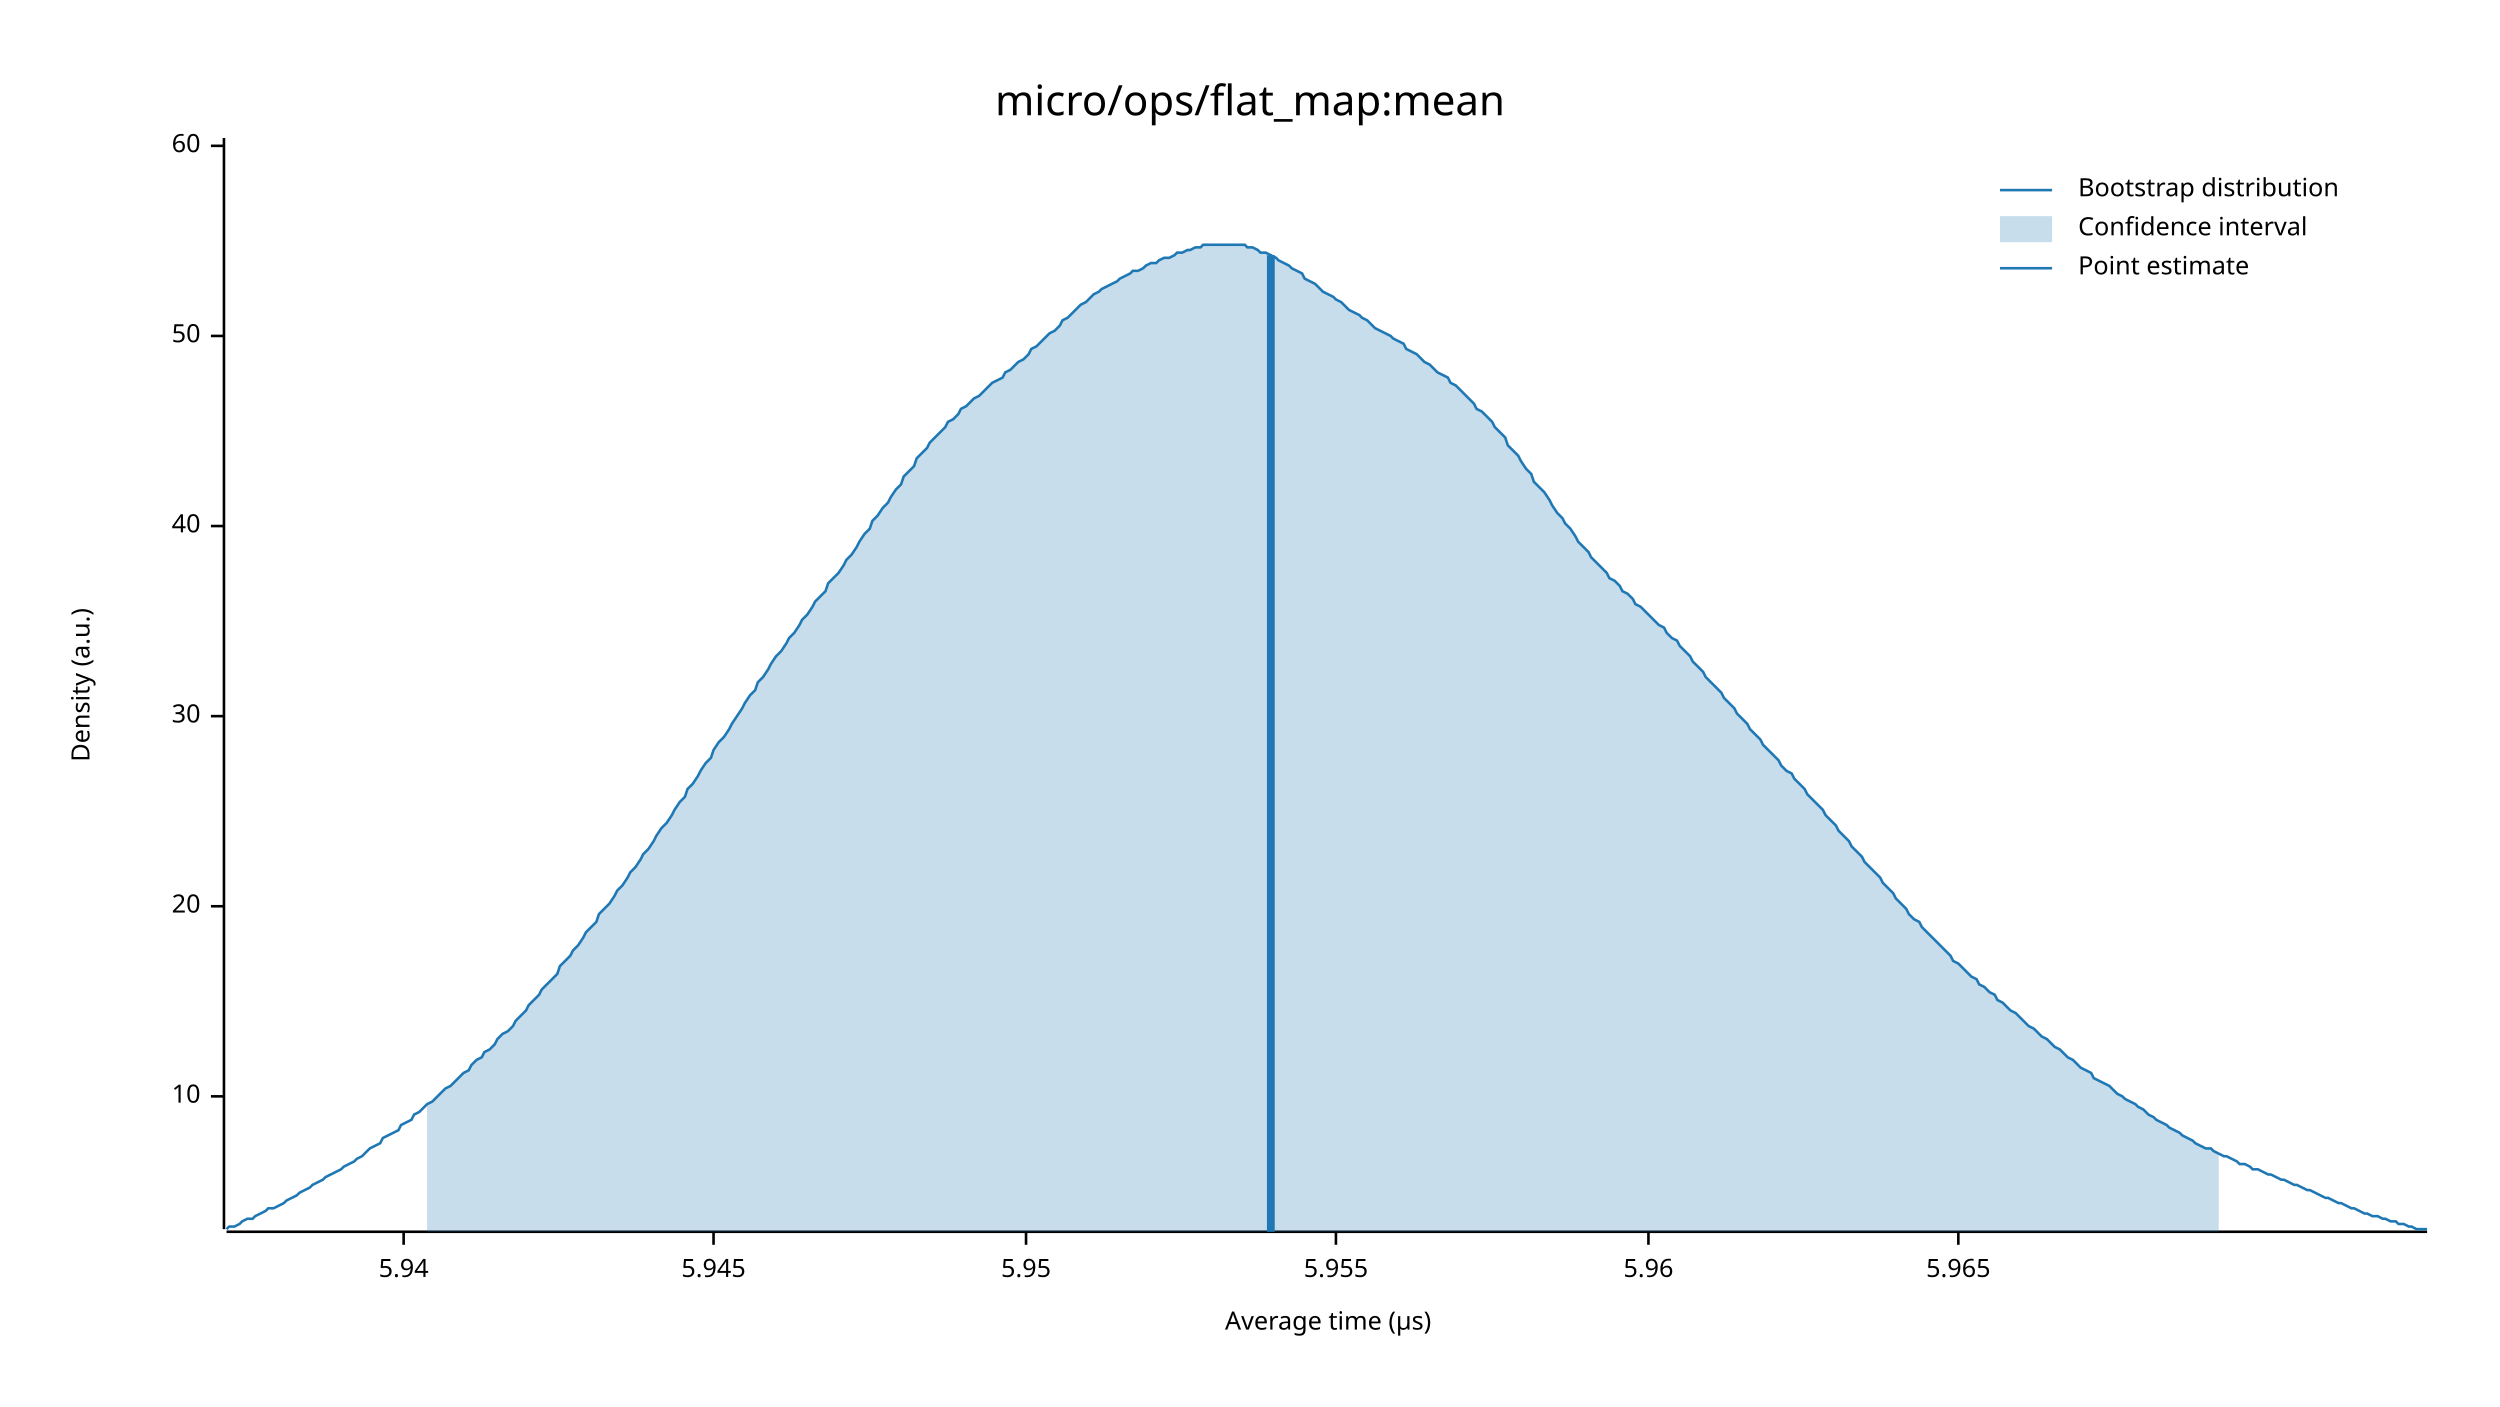
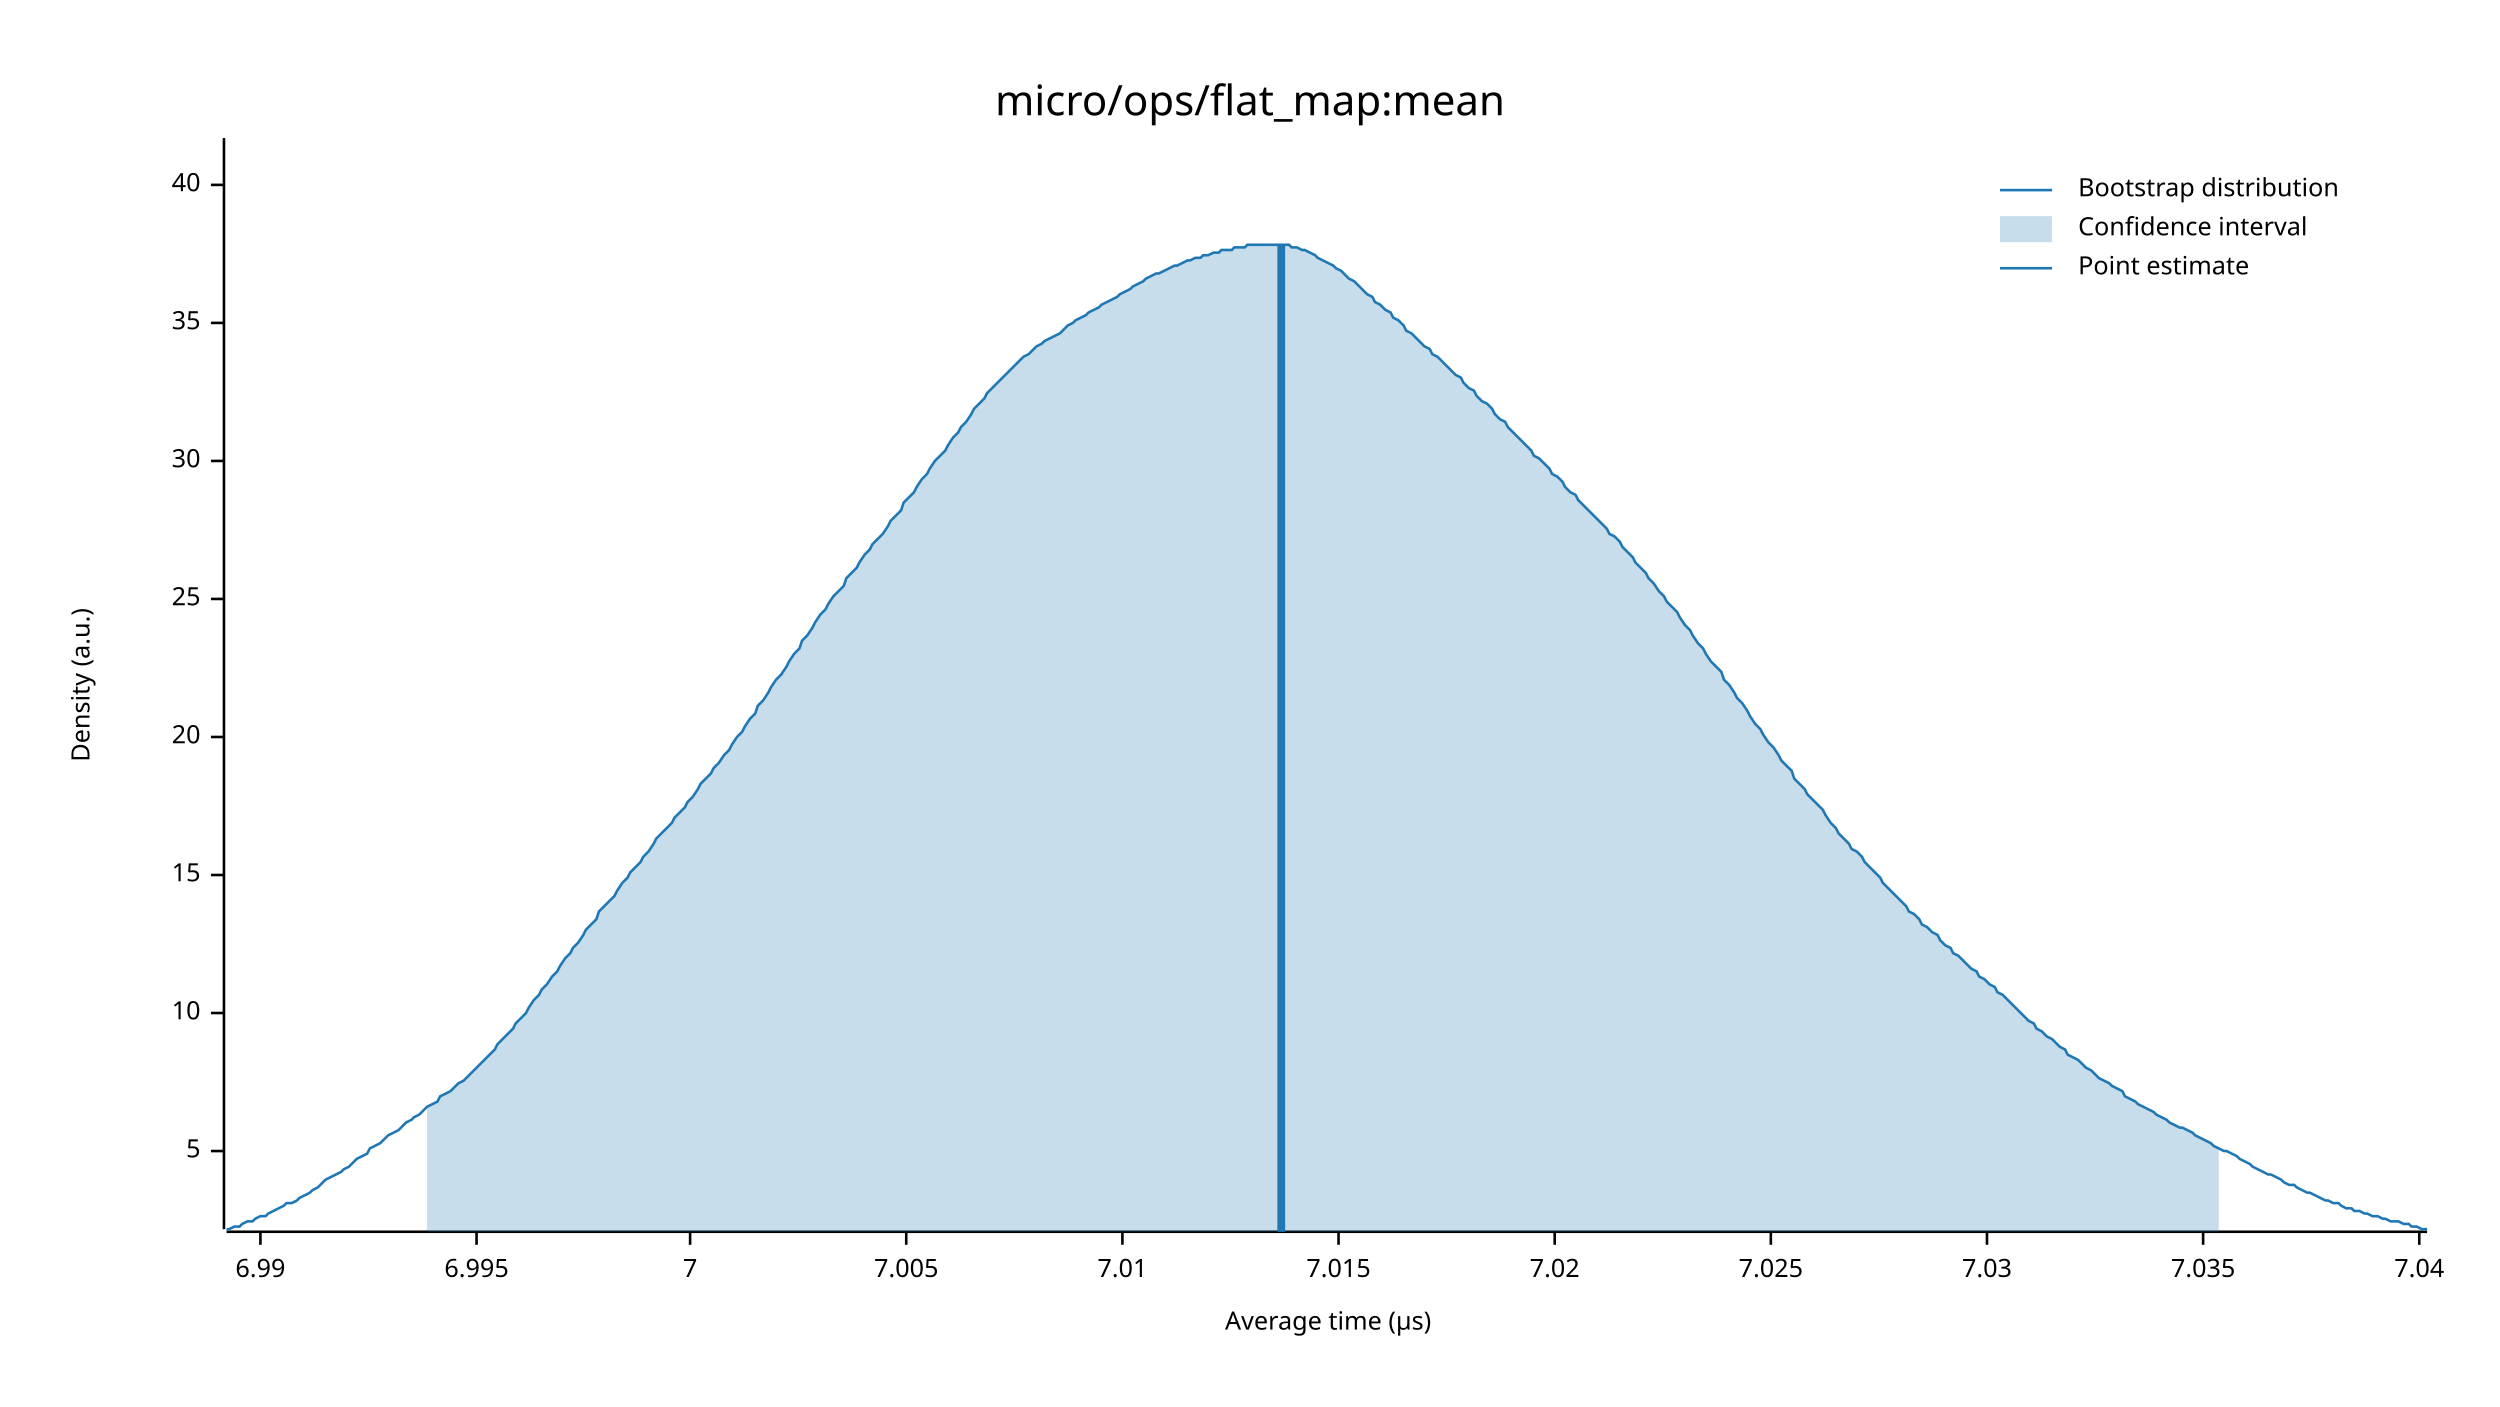
<svg xmlns="http://www.w3.org/2000/svg" width="960" height="540" viewBox="0 0 960 540">
  <text x="480" y="32" dy="0.76em" text-anchor="middle" font-family="sans-serif" font-size="16.129" opacity="1" fill="#000000">
micro/ops/flat_map:mean
</text>
  <text x="27" y="263" dy="0.76em" text-anchor="middle" font-family="sans-serif" font-size="9.677" opacity="1" fill="#000000" transform="rotate(270, 27, 263)">
Density (a.u.)
</text>
  <text x="510" y="513" dy="-0.5ex" text-anchor="middle" font-family="sans-serif" font-size="9.677" opacity="1" fill="#000000">
Average time (µs)
</text>
  <polyline fill="none" opacity="1" stroke="#000000" stroke-width="1" points="86,53 86,472 " />
-   <text x="77" y="421" dy="0.5ex" text-anchor="end" font-family="sans-serif" font-size="9.677" opacity="1" fill="#000000">
+   <text x="77" y="442" dy="0.5ex" text-anchor="end" font-family="sans-serif" font-size="9.677" opacity="1" fill="#000000">
+ 5
+ </text>
+   <polyline fill="none" opacity="1" stroke="#000000" stroke-width="1" points="81,442 86,442 " />
+   <text x="77" y="389" dy="0.5ex" text-anchor="end" font-family="sans-serif" font-size="9.677" opacity="1" fill="#000000">
10
</text>
-   <polyline fill="none" opacity="1" stroke="#000000" stroke-width="1" points="81,421 86,421 " />
-   <text x="77" y="348" dy="0.5ex" text-anchor="end" font-family="sans-serif" font-size="9.677" opacity="1" fill="#000000">
+   <polyline fill="none" opacity="1" stroke="#000000" stroke-width="1" points="81,389 86,389 " />
+   <text x="77" y="336" dy="0.5ex" text-anchor="end" font-family="sans-serif" font-size="9.677" opacity="1" fill="#000000">
+ 15
+ </text>
+   <polyline fill="none" opacity="1" stroke="#000000" stroke-width="1" points="81,336 86,336 " />
+   <text x="77" y="283" dy="0.5ex" text-anchor="end" font-family="sans-serif" font-size="9.677" opacity="1" fill="#000000">
20
</text>
-   <polyline fill="none" opacity="1" stroke="#000000" stroke-width="1" points="81,348 86,348 " />
-   <text x="77" y="275" dy="0.5ex" text-anchor="end" font-family="sans-serif" font-size="9.677" opacity="1" fill="#000000">
+   <polyline fill="none" opacity="1" stroke="#000000" stroke-width="1" points="81,283 86,283 " />
+   <text x="77" y="230" dy="0.5ex" text-anchor="end" font-family="sans-serif" font-size="9.677" opacity="1" fill="#000000">
+ 25
+ </text>
+   <polyline fill="none" opacity="1" stroke="#000000" stroke-width="1" points="81,230 86,230 " />
+   <text x="77" y="177" dy="0.5ex" text-anchor="end" font-family="sans-serif" font-size="9.677" opacity="1" fill="#000000">
30
</text>
-   <polyline fill="none" opacity="1" stroke="#000000" stroke-width="1" points="81,275 86,275 " />
-   <text x="77" y="202" dy="0.5ex" text-anchor="end" font-family="sans-serif" font-size="9.677" opacity="1" fill="#000000">
+   <polyline fill="none" opacity="1" stroke="#000000" stroke-width="1" points="81,177 86,177 " />
+   <text x="77" y="124" dy="0.5ex" text-anchor="end" font-family="sans-serif" font-size="9.677" opacity="1" fill="#000000">
+ 35
+ </text>
+   <polyline fill="none" opacity="1" stroke="#000000" stroke-width="1" points="81,124 86,124 " />
+   <text x="77" y="71" dy="0.5ex" text-anchor="end" font-family="sans-serif" font-size="9.677" opacity="1" fill="#000000">
40
</text>
-   <polyline fill="none" opacity="1" stroke="#000000" stroke-width="1" points="81,202 86,202 " />
-   <text x="77" y="129" dy="0.5ex" text-anchor="end" font-family="sans-serif" font-size="9.677" opacity="1" fill="#000000">
- 50
+   <polyline fill="none" opacity="1" stroke="#000000" stroke-width="1" points="81,71 86,71 " />
+   <polyline fill="none" opacity="1" stroke="#000000" stroke-width="1" points="87,473 932,473 " />
+   <text x="100" y="483" dy="0.76em" text-anchor="middle" font-family="sans-serif" font-size="9.677" opacity="1" fill="#000000">
+ 6.99
</text>
-   <polyline fill="none" opacity="1" stroke="#000000" stroke-width="1" points="81,129 86,129 " />
-   <text x="77" y="56" dy="0.5ex" text-anchor="end" font-family="sans-serif" font-size="9.677" opacity="1" fill="#000000">
- 60
+   <polyline fill="none" opacity="1" stroke="#000000" stroke-width="1" points="100,473 100,478 " />
+   <text x="183" y="483" dy="0.76em" text-anchor="middle" font-family="sans-serif" font-size="9.677" opacity="1" fill="#000000">
+ 6.995
</text>
-   <polyline fill="none" opacity="1" stroke="#000000" stroke-width="1" points="81,56 86,56 " />
-   <polyline fill="none" opacity="1" stroke="#000000" stroke-width="1" points="87,473 932,473 " />
-   <text x="155" y="483" dy="0.76em" text-anchor="middle" font-family="sans-serif" font-size="9.677" opacity="1" fill="#000000">
- 5.94
+   <polyline fill="none" opacity="1" stroke="#000000" stroke-width="1" points="183,473 183,478 " />
+   <text x="265" y="483" dy="0.76em" text-anchor="middle" font-family="sans-serif" font-size="9.677" opacity="1" fill="#000000">
+ 7
</text>
-   <polyline fill="none" opacity="1" stroke="#000000" stroke-width="1" points="155,473 155,478 " />
-   <text x="274" y="483" dy="0.76em" text-anchor="middle" font-family="sans-serif" font-size="9.677" opacity="1" fill="#000000">
- 5.945
+   <polyline fill="none" opacity="1" stroke="#000000" stroke-width="1" points="265,473 265,478 " />
+   <text x="348" y="483" dy="0.76em" text-anchor="middle" font-family="sans-serif" font-size="9.677" opacity="1" fill="#000000">
+ 7.005
</text>
-   <polyline fill="none" opacity="1" stroke="#000000" stroke-width="1" points="274,473 274,478 " />
-   <text x="394" y="483" dy="0.76em" text-anchor="middle" font-family="sans-serif" font-size="9.677" opacity="1" fill="#000000">
- 5.95
+   <polyline fill="none" opacity="1" stroke="#000000" stroke-width="1" points="348,473 348,478 " />
+   <text x="431" y="483" dy="0.76em" text-anchor="middle" font-family="sans-serif" font-size="9.677" opacity="1" fill="#000000">
+ 7.01
</text>
-   <polyline fill="none" opacity="1" stroke="#000000" stroke-width="1" points="394,473 394,478 " />
-   <text x="513" y="483" dy="0.76em" text-anchor="middle" font-family="sans-serif" font-size="9.677" opacity="1" fill="#000000">
- 5.955
+   <polyline fill="none" opacity="1" stroke="#000000" stroke-width="1" points="431,473 431,478 " />
+   <text x="514" y="483" dy="0.76em" text-anchor="middle" font-family="sans-serif" font-size="9.677" opacity="1" fill="#000000">
+ 7.015
</text>
-   <polyline fill="none" opacity="1" stroke="#000000" stroke-width="1" points="513,473 513,478 " />
-   <text x="633" y="483" dy="0.76em" text-anchor="middle" font-family="sans-serif" font-size="9.677" opacity="1" fill="#000000">
- 5.96
+   <polyline fill="none" opacity="1" stroke="#000000" stroke-width="1" points="514,473 514,478 " />
+   <text x="597" y="483" dy="0.76em" text-anchor="middle" font-family="sans-serif" font-size="9.677" opacity="1" fill="#000000">
+ 7.02
</text>
-   <polyline fill="none" opacity="1" stroke="#000000" stroke-width="1" points="633,473 633,478 " />
-   <text x="752" y="483" dy="0.76em" text-anchor="middle" font-family="sans-serif" font-size="9.677" opacity="1" fill="#000000">
- 5.965
+   <polyline fill="none" opacity="1" stroke="#000000" stroke-width="1" points="597,473 597,478 " />
+   <text x="680" y="483" dy="0.76em" text-anchor="middle" font-family="sans-serif" font-size="9.677" opacity="1" fill="#000000">
+ 7.025
</text>
-   <polyline fill="none" opacity="1" stroke="#000000" stroke-width="1" points="752,473 752,478 " />
-   <polyline fill="none" opacity="1" stroke="#1F78B4" stroke-width="1" points="87,472 88,471 90,471 92,470 93,469 95,468 97,468 98,467 100,466 102,465 103,464 105,464 107,463 109,462 110,461 112,460 114,459 115,458 117,457 119,456 120,455 122,454 124,453 125,452 127,451 129,450 131,449 132,448 134,447 136,446 137,445 139,444 141,442 142,441 144,440 146,439 147,437 149,436 151,435 153,434 154,432 156,431 158,430 159,428 161,427 163,425 164,424 166,423 168,421 169,420 171,418 173,417 175,415 176,414 178,412 180,411 181,409 183,407 185,406 186,404 188,403 190,401 191,399 193,397 195,396 197,394 198,392 200,390 202,388 203,386 205,384 207,382 208,380 210,378 212,376 214,374 215,371 217,369 219,367 220,365 222,363 224,360 225,358 227,356 229,354 230,351 232,349 234,347 236,344 237,342 239,340 241,337 242,335 244,333 246,330 247,328 249,326 251,323 252,321 254,318 256,316 258,313 259,311 261,308 263,306 264,303 266,301 268,298 269,296 271,293 273,291 274,288 276,285 278,283 280,280 281,278 283,275 285,272 286,270 288,267 290,265 291,262 293,260 295,257 296,255 298,252 300,250 302,247 303,245 305,243 307,240 308,238 310,236 312,233 313,231 315,229 317,227 318,224 320,222 322,220 324,217 325,215 327,213 329,210 330,208 332,205 334,203 335,200 337,198 339,195 341,193 342,191 344,188 346,186 347,183 349,181 351,179 352,176 354,174 356,172 357,170 359,168 361,166 363,164 364,162 366,161 368,159 369,157 371,156 373,154 374,153 376,152 378,150 379,149 381,147 383,146 385,145 386,143 388,142 390,140 391,139 393,138 395,136 396,134 398,133 400,131 401,130 403,128 405,127 407,125 408,123 410,122 412,120 413,119 415,117 417,116 418,115 420,113 422,112 423,111 425,110 427,109 429,108 430,107 432,106 434,105 435,104 437,104 439,103 440,102 442,101 444,101 445,100 447,99 449,99 451,98 452,97 454,97 456,96 457,96 459,95 461,95 462,94 464,94 466,94 468,94 469,94 471,94 473,94 474,94 476,94 478,94 479,95 481,95 483,96 484,97 486,97 488,98 490,99 491,100 493,101 495,102 496,103 498,104 500,105 501,107 503,108 505,109 506,110 508,112 510,113 512,114 513,115 515,116 517,118 518,119 520,120 522,121 523,122 525,123 527,125 528,126 530,127 532,128 534,129 535,130 537,131 539,132 540,134 542,135 544,136 545,137 547,139 549,140 550,141 552,143 554,144 556,145 557,147 559,148 561,150 562,151 564,153 566,155 567,157 569,158 571,160 573,162 574,164 576,166 578,168 579,171 581,173 583,175 584,177 586,180 588,182 589,185 591,187 593,189 595,192 596,194 598,197 600,199 601,201 603,203 605,206 606,208 608,210 610,212 611,214 613,216 615,218 617,220 618,222 620,223 622,225 623,227 625,228 627,230 628,232 630,233 632,235 633,236 635,238 637,240 639,241 640,243 642,245 644,246 645,248 647,250 649,252 650,254 652,256 654,258 655,260 657,262 659,264 661,266 662,268 664,270 666,272 667,274 669,276 671,278 672,280 674,282 676,284 677,286 679,288 681,290 683,292 684,294 686,296 688,297 689,299 691,301 693,303 694,305 696,307 698,309 700,311 701,313 703,315 705,317 706,319 708,321 710,323 711,325 713,327 715,329 716,331 718,333 720,335 722,337 723,339 725,341 727,343 728,345 730,347 732,349 733,351 735,353 737,354 738,356 740,358 742,360 744,362 745,363 747,365 749,367 750,369 752,370 754,372 755,373 757,375 759,376 760,378 762,379 764,381 766,382 767,384 769,385 771,387 772,388 774,389 776,391 777,392 779,394 781,395 782,396 784,398 786,399 788,401 789,402 791,403 793,405 794,406 796,407 798,409 799,410 801,411 803,412 804,414 806,415 808,416 810,417 811,418 813,420 815,421 816,422 818,423 820,424 821,425 823,426 825,428 827,429 828,430 830,431 832,432 833,433 835,434 837,435 838,436 840,437 842,438 843,439 845,440 847,441 849,441 850,442 852,443 854,444 855,444 857,445 859,446 860,447 862,447 864,448 865,449 867,449 869,450 871,451 872,451 874,452 876,453 877,453 879,454 881,455 882,455 884,456 886,457 887,457 889,458 891,459 893,460 894,460 896,461 898,462 899,462 901,463 903,464 904,464 906,465 908,466 909,466 911,467 913,467 915,468 916,468 918,469 920,469 921,470 923,470 925,471 926,471 928,472 930,472 932,472 " />
-   <polygon opacity="0.25" fill="#1F78B4" points="164,424 166,423 168,421 169,420 171,418 173,417 175,415 176,414 178,412 180,411 181,409 183,407 185,406 186,404 188,403 190,401 191,399 193,397 195,396 197,394 198,392 200,390 202,388 203,386 205,384 207,382 208,380 210,378 212,376 214,374 215,371 217,369 219,367 220,365 222,363 224,360 225,358 227,356 229,354 230,351 232,349 234,347 236,344 237,342 239,340 241,337 242,335 244,333 246,330 247,328 249,326 251,323 252,321 254,318 256,316 258,313 259,311 261,308 263,306 264,303 266,301 268,298 269,296 271,293 273,291 274,288 276,285 278,283 280,280 281,278 283,275 285,272 286,270 288,267 290,265 291,262 293,260 295,257 296,255 298,252 300,250 302,247 303,245 305,243 307,240 308,238 310,236 312,233 313,231 315,229 317,227 318,224 320,222 322,220 324,217 325,215 327,213 329,210 330,208 332,205 334,203 335,200 337,198 339,195 341,193 342,191 344,188 346,186 347,183 349,181 351,179 352,176 354,174 356,172 357,170 359,168 361,166 363,164 364,162 366,161 368,159 369,157 371,156 373,154 374,153 376,152 378,150 379,149 381,147 383,146 385,145 386,143 388,142 390,140 391,139 393,138 395,136 396,134 398,133 400,131 401,130 403,128 405,127 407,125 408,123 410,122 412,120 413,119 415,117 417,116 418,115 420,113 422,112 423,111 425,110 427,109 429,108 430,107 432,106 434,105 435,104 437,104 439,103 440,102 442,101 444,101 445,100 447,99 449,99 451,98 452,97 454,97 456,96 457,96 459,95 461,95 462,94 464,94 466,94 468,94 469,94 471,94 473,94 474,94 476,94 478,94 479,95 481,95 483,96 484,97 486,97 488,98 490,99 491,100 493,101 495,102 496,103 498,104 500,105 501,107 503,108 505,109 506,110 508,112 510,113 512,114 513,115 515,116 517,118 518,119 520,120 522,121 523,122 525,123 527,125 528,126 530,127 532,128 534,129 535,130 537,131 539,132 540,134 542,135 544,136 545,137 547,139 549,140 550,141 552,143 554,144 556,145 557,147 559,148 561,150 562,151 564,153 566,155 567,157 569,158 571,160 573,162 574,164 576,166 578,168 579,171 581,173 583,175 584,177 586,180 588,182 589,185 591,187 593,189 595,192 596,194 598,197 600,199 601,201 603,203 605,206 606,208 608,210 610,212 611,214 613,216 615,218 617,220 618,222 620,223 622,225 623,227 625,228 627,230 628,232 630,233 632,235 633,236 635,238 637,240 639,241 640,243 642,245 644,246 645,248 647,250 649,252 650,254 652,256 654,258 655,260 657,262 659,264 661,266 662,268 664,270 666,272 667,274 669,276 671,278 672,280 674,282 676,284 677,286 679,288 681,290 683,292 684,294 686,296 688,297 689,299 691,301 693,303 694,305 696,307 698,309 700,311 701,313 703,315 705,317 706,319 708,321 710,323 711,325 713,327 715,329 716,331 718,333 720,335 722,337 723,339 725,341 727,343 728,345 730,347 732,349 733,351 735,353 737,354 738,356 740,358 742,360 744,362 745,363 747,365 749,367 750,369 752,370 754,372 755,373 757,375 759,376 760,378 762,379 764,381 766,382 767,384 769,385 771,387 772,388 774,389 776,391 777,392 779,394 781,395 782,396 784,398 786,399 788,401 789,402 791,403 793,405 794,406 796,407 798,409 799,410 801,411 803,412 804,414 806,415 808,416 810,417 811,418 813,420 815,421 816,422 818,423 820,424 821,425 823,426 825,428 827,429 828,430 830,431 832,432 833,433 835,434 837,435 838,436 840,437 842,438 843,439 845,440 847,441 849,441 850,442 852,443 852,473 164,473 " />
-   <polyline fill="none" opacity="1" stroke="#1F78B4" stroke-width="3" points="488,473 488,98 " />
+   <polyline fill="none" opacity="1" stroke="#000000" stroke-width="1" points="680,473 680,478 " />
+   <text x="763" y="483" dy="0.76em" text-anchor="middle" font-family="sans-serif" font-size="9.677" opacity="1" fill="#000000">
+ 7.03
+ </text>
+   <polyline fill="none" opacity="1" stroke="#000000" stroke-width="1" points="763,473 763,478 " />
+   <text x="846" y="483" dy="0.76em" text-anchor="middle" font-family="sans-serif" font-size="9.677" opacity="1" fill="#000000">
+ 7.035
+ </text>
+   <polyline fill="none" opacity="1" stroke="#000000" stroke-width="1" points="846,473 846,478 " />
+   <text x="929" y="483" dy="0.76em" text-anchor="middle" font-family="sans-serif" font-size="9.677" opacity="1" fill="#000000">
+ 7.04
+ </text>
+   <polyline fill="none" opacity="1" stroke="#000000" stroke-width="1" points="929,473 929,478 " />
+   <polyline fill="none" opacity="1" stroke="#1F78B4" stroke-width="1" points="87,472 88,472 90,471 92,471 93,470 95,469 97,469 98,468 100,467 102,467 103,466 105,465 107,464 109,463 110,462 112,462 114,461 115,460 117,459 119,458 120,457 122,456 124,454 125,453 127,452 129,451 131,450 132,449 134,448 136,446 137,445 139,444 141,443 142,441 144,440 146,439 147,438 149,436 151,435 153,434 154,433 156,431 158,430 159,429 161,428 163,426 164,425 166,424 168,423 169,421 171,420 173,419 175,417 176,416 178,415 180,413 181,412 183,410 185,408 186,407 188,405 190,403 191,401 193,399 195,397 197,395 198,393 200,391 202,389 203,387 205,384 207,382 208,380 210,378 212,375 214,373 215,371 217,368 219,366 220,364 222,362 224,359 225,357 227,355 229,353 230,350 232,348 234,346 236,344 237,342 239,339 241,337 242,335 244,333 246,331 247,329 249,327 251,324 252,322 254,320 256,318 258,316 259,314 261,312 263,310 264,308 266,306 268,303 269,301 271,299 273,297 274,295 276,293 278,290 280,288 281,286 283,283 285,281 286,279 288,276 290,274 291,271 293,269 295,266 296,264 298,261 300,259 302,256 303,254 305,251 307,249 308,246 310,244 312,241 313,239 315,236 317,234 318,232 320,229 322,227 324,225 325,222 327,220 329,218 330,216 332,213 334,211 335,209 337,207 339,205 341,202 342,200 344,198 346,196 347,193 349,191 351,189 352,187 354,184 356,182 357,180 359,177 361,175 363,173 364,171 366,168 368,166 369,164 371,162 373,159 374,157 376,155 378,153 379,151 381,149 383,147 385,145 386,144 388,142 390,140 391,139 393,137 395,136 396,135 398,133 400,132 401,131 403,130 405,129 407,128 408,127 410,125 412,124 413,123 415,122 417,121 418,120 420,119 422,118 423,117 425,116 427,115 429,114 430,113 432,112 434,111 435,110 437,109 439,108 440,107 442,106 444,105 445,105 447,104 449,103 451,102 452,102 454,101 456,100 457,100 459,99 461,99 462,98 464,98 466,97 468,97 469,96 471,96 473,96 474,95 476,95 478,95 479,94 481,94 483,94 484,94 486,94 488,94 490,94 491,94 493,94 495,94 496,95 498,95 500,96 501,96 503,97 505,98 506,99 508,100 510,101 512,102 513,103 515,104 517,106 518,107 520,108 522,110 523,111 525,113 527,114 528,116 530,117 532,119 534,120 535,122 537,123 539,125 540,127 542,128 544,130 545,131 547,133 549,134 550,136 552,137 554,139 556,141 557,142 559,144 561,145 562,147 564,149 566,150 567,152 569,154 571,155 573,157 574,159 576,161 578,162 579,164 581,166 583,168 584,169 586,171 588,173 589,175 591,176 593,178 595,180 596,182 598,183 600,185 601,187 603,189 605,190 606,192 608,194 610,196 611,197 613,199 615,201 617,203 618,205 620,206 622,208 623,210 625,212 627,214 628,216 630,218 632,220 633,222 635,224 637,227 639,229 640,231 642,233 644,235 645,237 647,240 649,242 650,244 652,247 654,249 655,251 657,254 659,256 661,258 662,261 664,263 666,266 667,268 669,270 671,273 672,275 674,278 676,280 677,282 679,285 681,287 683,290 684,292 686,294 688,296 689,299 691,301 693,303 694,305 696,307 698,309 700,311 701,313 703,316 705,318 706,320 708,322 710,324 711,326 713,327 715,329 716,331 718,333 720,335 722,337 723,339 725,341 727,343 728,344 730,346 732,348 733,350 735,351 737,353 738,355 740,356 742,358 744,359 745,361 747,363 749,364 750,366 752,367 754,369 755,370 757,372 759,373 760,375 762,376 764,378 766,379 767,381 769,382 771,384 772,385 774,387 776,389 777,390 779,392 781,393 782,395 784,396 786,398 788,399 789,400 791,402 793,403 794,405 796,406 798,407 799,408 801,410 803,411 804,412 806,414 808,415 810,416 811,417 813,418 815,419 816,421 818,422 820,423 821,424 823,425 825,426 827,427 828,428 830,429 832,430 833,431 835,432 837,433 838,433 840,434 842,435 843,436 845,437 847,438 849,439 850,440 852,441 854,442 855,442 857,443 859,444 860,445 862,446 864,447 865,448 867,449 869,450 871,451 872,451 874,452 876,453 877,454 879,455 881,455 882,456 884,457 886,458 887,458 889,459 891,460 893,461 894,461 896,462 898,462 899,463 901,464 903,464 904,465 906,465 908,466 909,466 911,467 913,467 915,468 916,468 918,469 920,469 921,469 923,470 925,470 926,471 928,471 930,472 932,472 " />
+   <polygon opacity="0.25" fill="#1F78B4" points="164,425 166,424 168,423 169,421 171,420 173,419 175,417 176,416 178,415 180,413 181,412 183,410 185,408 186,407 188,405 190,403 191,401 193,399 195,397 197,395 198,393 200,391 202,389 203,387 205,384 207,382 208,380 210,378 212,375 214,373 215,371 217,368 219,366 220,364 222,362 224,359 225,357 227,355 229,353 230,350 232,348 234,346 236,344 237,342 239,339 241,337 242,335 244,333 246,331 247,329 249,327 251,324 252,322 254,320 256,318 258,316 259,314 261,312 263,310 264,308 266,306 268,303 269,301 271,299 273,297 274,295 276,293 278,290 280,288 281,286 283,283 285,281 286,279 288,276 290,274 291,271 293,269 295,266 296,264 298,261 300,259 302,256 303,254 305,251 307,249 308,246 310,244 312,241 313,239 315,236 317,234 318,232 320,229 322,227 324,225 325,222 327,220 329,218 330,216 332,213 334,211 335,209 337,207 339,205 341,202 342,200 344,198 346,196 347,193 349,191 351,189 352,187 354,184 356,182 357,180 359,177 361,175 363,173 364,171 366,168 368,166 369,164 371,162 373,159 374,157 376,155 378,153 379,151 381,149 383,147 385,145 386,144 388,142 390,140 391,139 393,137 395,136 396,135 398,133 400,132 401,131 403,130 405,129 407,128 408,127 410,125 412,124 413,123 415,122 417,121 418,120 420,119 422,118 423,117 425,116 427,115 429,114 430,113 432,112 434,111 435,110 437,109 439,108 440,107 442,106 444,105 445,105 447,104 449,103 451,102 452,102 454,101 456,100 457,100 459,99 461,99 462,98 464,98 466,97 468,97 469,96 471,96 473,96 474,95 476,95 478,95 479,94 481,94 483,94 484,94 486,94 488,94 490,94 491,94 493,94 495,94 496,95 498,95 500,96 501,96 503,97 505,98 506,99 508,100 510,101 512,102 513,103 515,104 517,106 518,107 520,108 522,110 523,111 525,113 527,114 528,116 530,117 532,119 534,120 535,122 537,123 539,125 540,127 542,128 544,130 545,131 547,133 549,134 550,136 552,137 554,139 556,141 557,142 559,144 561,145 562,147 564,149 566,150 567,152 569,154 571,155 573,157 574,159 576,161 578,162 579,164 581,166 583,168 584,169 586,171 588,173 589,175 591,176 593,178 595,180 596,182 598,183 600,185 601,187 603,189 605,190 606,192 608,194 610,196 611,197 613,199 615,201 617,203 618,205 620,206 622,208 623,210 625,212 627,214 628,216 630,218 632,220 633,222 635,224 637,227 639,229 640,231 642,233 644,235 645,237 647,240 649,242 650,244 652,247 654,249 655,251 657,254 659,256 661,258 662,261 664,263 666,266 667,268 669,270 671,273 672,275 674,278 676,280 677,282 679,285 681,287 683,290 684,292 686,294 688,296 689,299 691,301 693,303 694,305 696,307 698,309 700,311 701,313 703,316 705,318 706,320 708,322 710,324 711,326 713,327 715,329 716,331 718,333 720,335 722,337 723,339 725,341 727,343 728,344 730,346 732,348 733,350 735,351 737,353 738,355 740,356 742,358 744,359 745,361 747,363 749,364 750,366 752,367 754,369 755,370 757,372 759,373 760,375 762,376 764,378 766,379 767,381 769,382 771,384 772,385 774,387 776,389 777,390 779,392 781,393 782,395 784,396 786,398 788,399 789,400 791,402 793,403 794,405 796,406 798,407 799,408 801,410 803,411 804,412 806,414 808,415 810,416 811,417 813,418 815,419 816,421 818,422 820,423 821,424 823,425 825,426 827,427 828,428 830,429 832,430 833,431 835,432 837,433 838,433 840,434 842,435 843,436 845,437 847,438 849,439 850,440 852,441 852,473 164,473 " />
+   <polyline fill="none" opacity="1" stroke="#1F78B4" stroke-width="3" points="492,473 492,94 " />
  <text x="798" y="68" dy="0.76em" text-anchor="start" font-family="sans-serif" font-size="9.677" opacity="1" fill="#000000">
Bootstrap distribution
</text>
  <text x="798" y="83" dy="0.76em" text-anchor="start" font-family="sans-serif" font-size="9.677" opacity="1" fill="#000000">
Confidence interval
</text>
  <text x="798" y="98" dy="0.76em" text-anchor="start" font-family="sans-serif" font-size="9.677" opacity="1" fill="#000000">
Point estimate
</text>
  <polyline fill="none" opacity="1" stroke="#1F78B4" stroke-width="1" points="768,73 788,73 " />
  <rect x="768" y="83" width="20" height="10" opacity="0.25" fill="#1F78B4" stroke="none" />
  <polyline fill="none" opacity="1" stroke="#1F78B4" stroke-width="1" points="768,103 788,103 " />
</svg>
